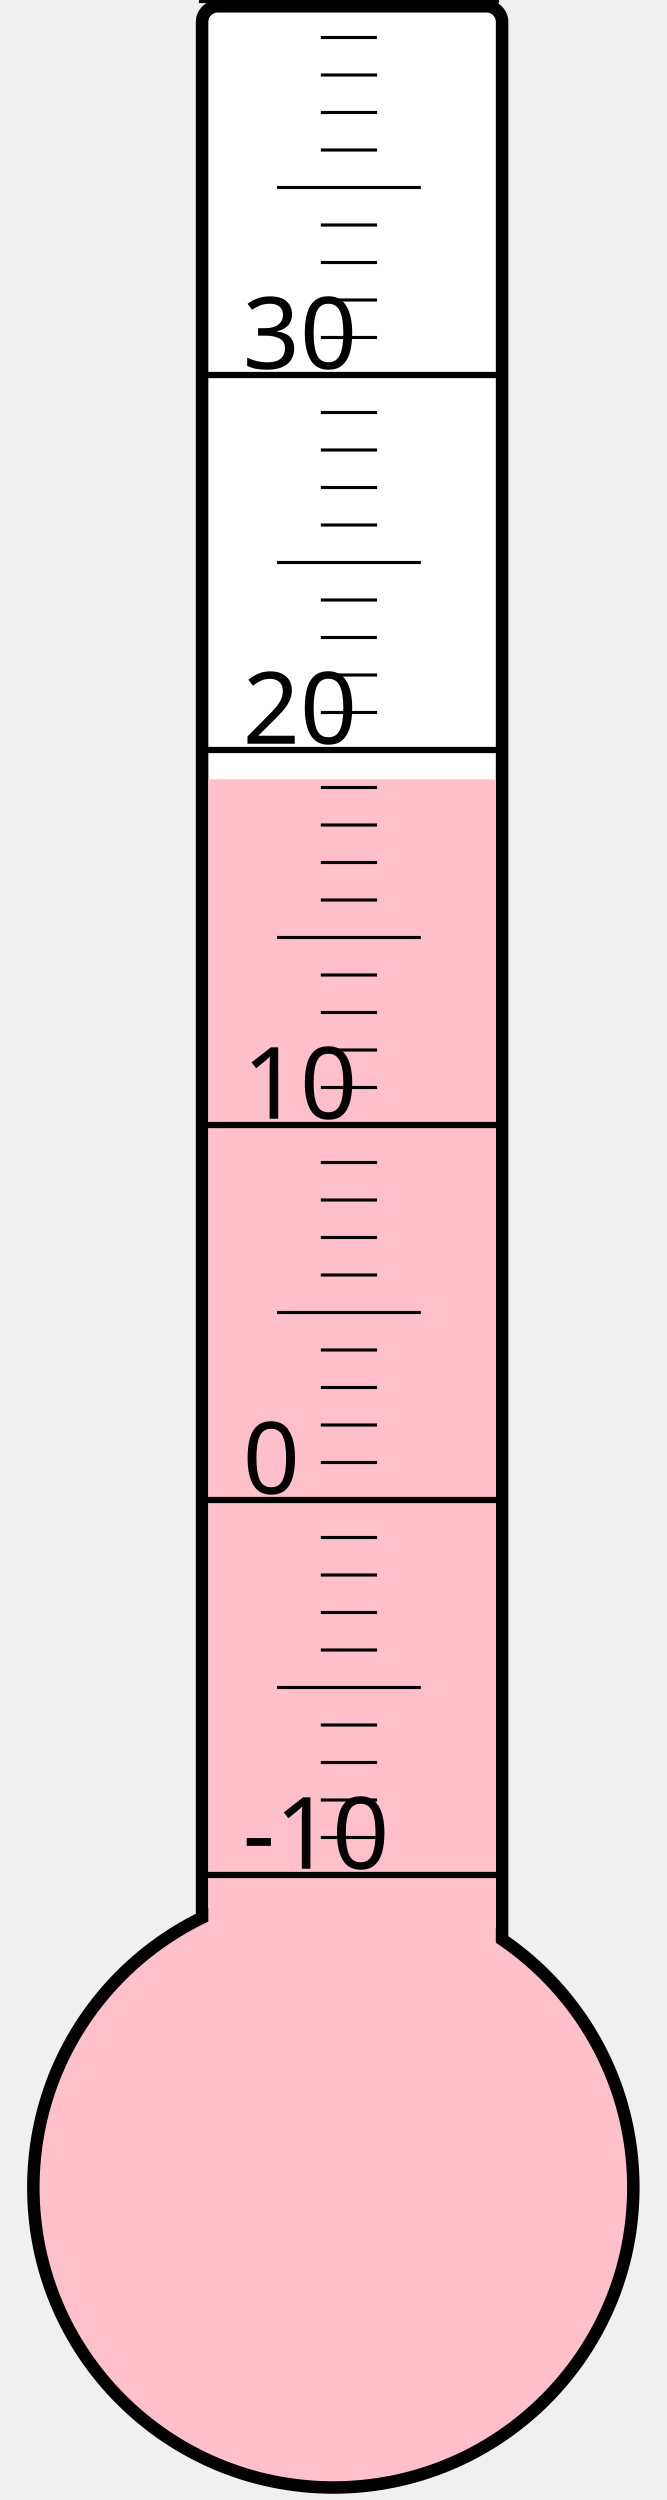
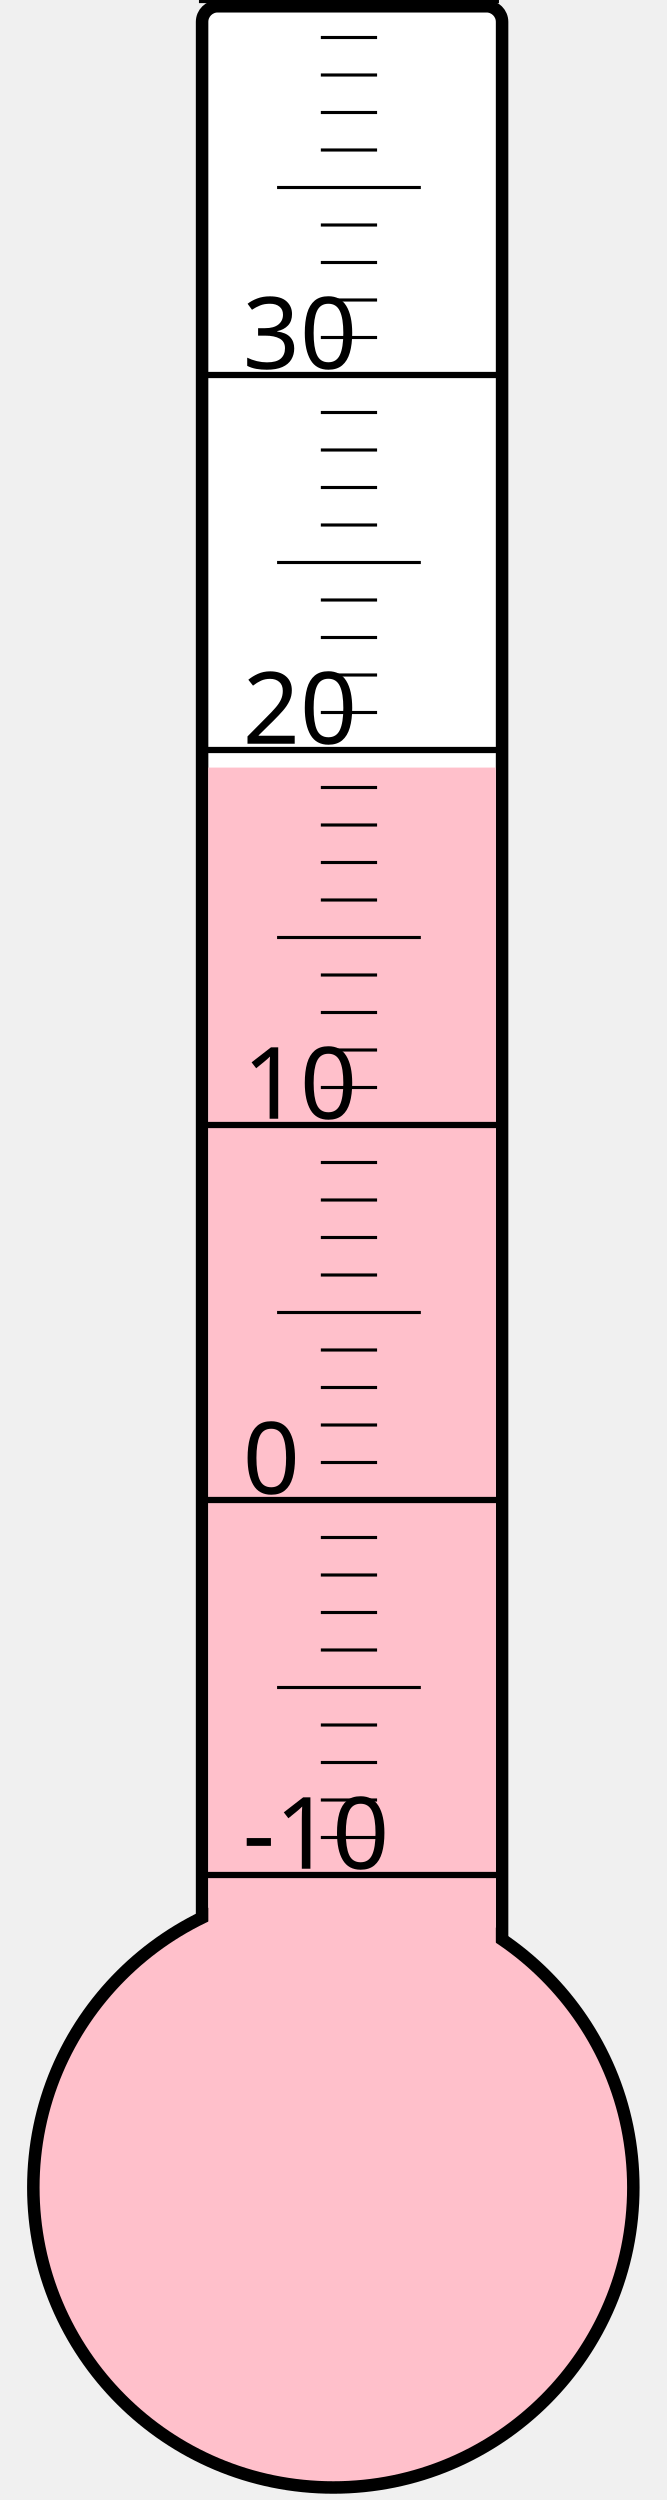
<svg xmlns="http://www.w3.org/2000/svg" width="40px" height="150px" viewBox="0 0 200 800">
  <rect width="200" height="800" x="0" y="0" style="fill: #ffffeb; fill-opacity: 0;" />
  <rect width="96" height="680" x="58" y="2" rx="5" ry="5" style="fill: white; fill-opacity: 1; stroke: black; stroke-width: 4;" />
  <circle cx="100" cy="700" r="96" style="fill: pink; stroke: black; stroke-width: 4;" />
-   <rect width="92" height="450.625" x="60" y="249.375" style="fill: pink; fill-opacity: 1; stroke-width: 0;" />
+   <rect width="92" height="454.375" x="60" y="245.625" style="fill: pink; fill-opacity: 1; stroke-width: 0;" />
  <text x="71" y="598" style="font-family: sans-serif; font-size: 24pt;">-10</text>
  <text x="71" y="478" style="font-family: sans-serif; font-size: 24pt;">0</text>
  <text x="71" y="358" style="font-family: sans-serif; font-size: 24pt;">10</text>
  <text x="71" y="238" style="font-family: sans-serif; font-size: 24pt;">20</text>
  <text x="71" y="118" style="font-family: sans-serif; font-size: 24pt;">30</text>
  <g style="stroke: black;">
    <line x1="57" y1="600" x2="153" y2="600" style="stroke-width: 2;" />
    <line x1="96" y1="588" x2="114" y2="588" style="stroke-width: 1;" />
    <line x1="96" y1="576" x2="114" y2="576" style="stroke-width: 1;" />
    <line x1="96" y1="564" x2="114" y2="564" style="stroke-width: 1;" />
    <line x1="96" y1="552" x2="114" y2="552" style="stroke-width: 1;" />
    <line x1="82" y1="540" x2="128" y2="540" style="stroke-width: 1;" />
    <line x1="96" y1="528" x2="114" y2="528" style="stroke-width: 1;" />
    <line x1="96" y1="516" x2="114" y2="516" style="stroke-width: 1;" />
    <line x1="96" y1="504" x2="114" y2="504" style="stroke-width: 1;" />
    <line x1="96" y1="492" x2="114" y2="492" style="stroke-width: 1;" />
    <line x1="57" y1="480" x2="153" y2="480" style="stroke-width: 2;" />
    <line x1="96" y1="468" x2="114" y2="468" style="stroke-width: 1;" />
    <line x1="96" y1="456" x2="114" y2="456" style="stroke-width: 1;" />
    <line x1="96" y1="444" x2="114" y2="444" style="stroke-width: 1;" />
    <line x1="96" y1="432" x2="114" y2="432" style="stroke-width: 1;" />
    <line x1="82" y1="420" x2="128" y2="420" style="stroke-width: 1;" />
    <line x1="96" y1="408" x2="114" y2="408" style="stroke-width: 1;" />
    <line x1="96" y1="396" x2="114" y2="396" style="stroke-width: 1;" />
    <line x1="96" y1="384" x2="114" y2="384" style="stroke-width: 1;" />
    <line x1="96" y1="372" x2="114" y2="372" style="stroke-width: 1;" />
    <line x1="57" y1="360" x2="153" y2="360" style="stroke-width: 2;" />
    <line x1="96" y1="348" x2="114" y2="348" style="stroke-width: 1;" />
    <line x1="96" y1="336" x2="114" y2="336" style="stroke-width: 1;" />
    <line x1="96" y1="324" x2="114" y2="324" style="stroke-width: 1;" />
    <line x1="96" y1="312" x2="114" y2="312" style="stroke-width: 1;" />
    <line x1="82" y1="300" x2="128" y2="300" style="stroke-width: 1;" />
    <line x1="96" y1="288" x2="114" y2="288" style="stroke-width: 1;" />
    <line x1="96" y1="276" x2="114" y2="276" style="stroke-width: 1;" />
    <line x1="96" y1="264" x2="114" y2="264" style="stroke-width: 1;" />
    <line x1="96" y1="252" x2="114" y2="252" style="stroke-width: 1;" />
    <line x1="57" y1="240" x2="153" y2="240" style="stroke-width: 2;" />
    <line x1="96" y1="228" x2="114" y2="228" style="stroke-width: 1;" />
    <line x1="96" y1="216" x2="114" y2="216" style="stroke-width: 1;" />
    <line x1="96" y1="204" x2="114" y2="204" style="stroke-width: 1;" />
    <line x1="96" y1="192" x2="114" y2="192" style="stroke-width: 1;" />
    <line x1="82" y1="180" x2="128" y2="180" style="stroke-width: 1;" />
    <line x1="96" y1="168" x2="114" y2="168" style="stroke-width: 1;" />
    <line x1="96" y1="156" x2="114" y2="156" style="stroke-width: 1;" />
    <line x1="96" y1="144" x2="114" y2="144" style="stroke-width: 1;" />
    <line x1="96" y1="132" x2="114" y2="132" style="stroke-width: 1;" />
    <line x1="57" y1="120" x2="153" y2="120" style="stroke-width: 2;" />
    <line x1="96" y1="108" x2="114" y2="108" style="stroke-width: 1;" />
    <line x1="96" y1="96" x2="114" y2="96" style="stroke-width: 1;" />
    <line x1="96" y1="84" x2="114" y2="84" style="stroke-width: 1;" />
    <line x1="96" y1="72" x2="114" y2="72" style="stroke-width: 1;" />
    <line x1="82" y1="60" x2="128" y2="60" style="stroke-width: 1;" />
    <line x1="96" y1="48" x2="114" y2="48" style="stroke-width: 1;" />
    <line x1="96" y1="36" x2="114" y2="36" style="stroke-width: 1;" />
    <line x1="96" y1="24" x2="114" y2="24" style="stroke-width: 1;" />
    <line x1="96" y1="12" x2="114" y2="12" style="stroke-width: 1;" />
    <line x1="57" y1="0" x2="153" y2="0" style="stroke-width: 2;" />
  </g>
</svg>
